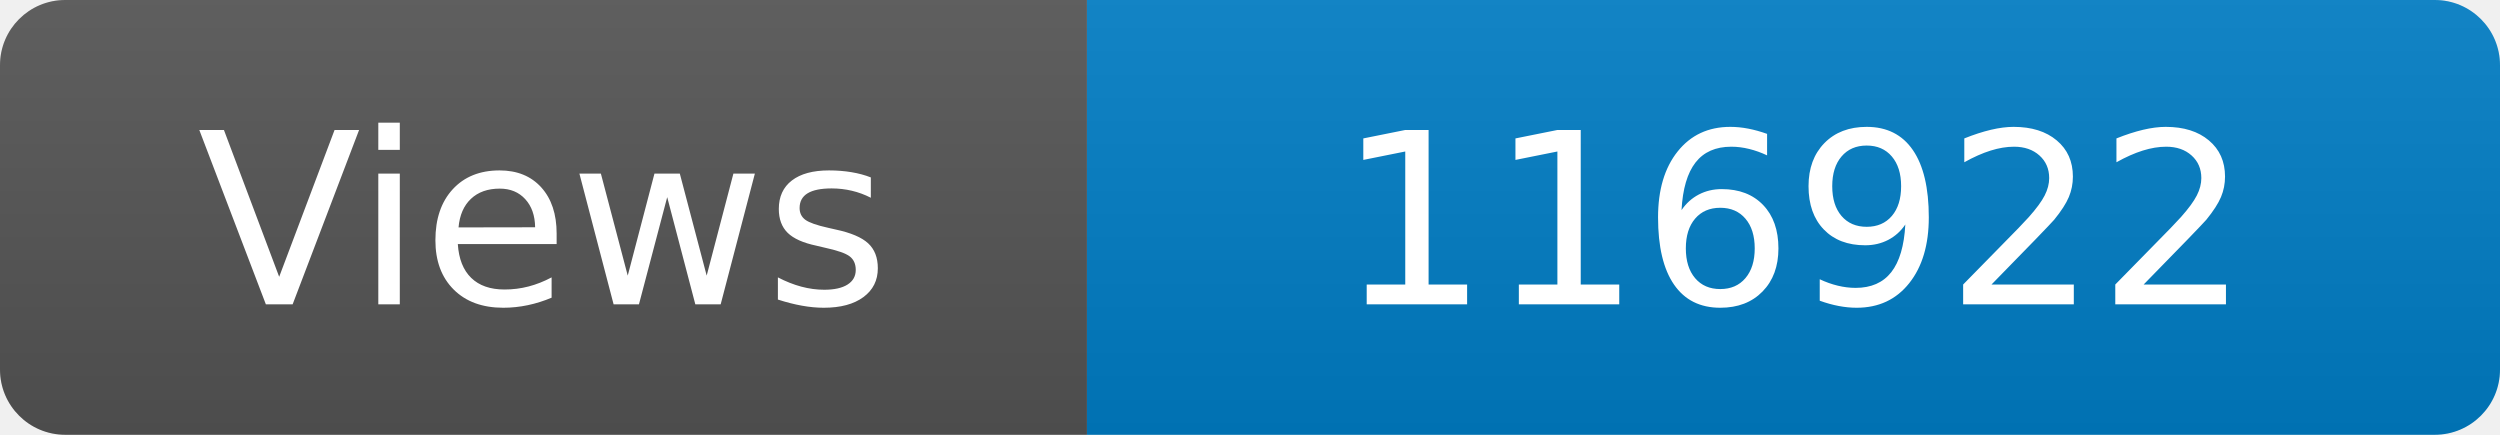
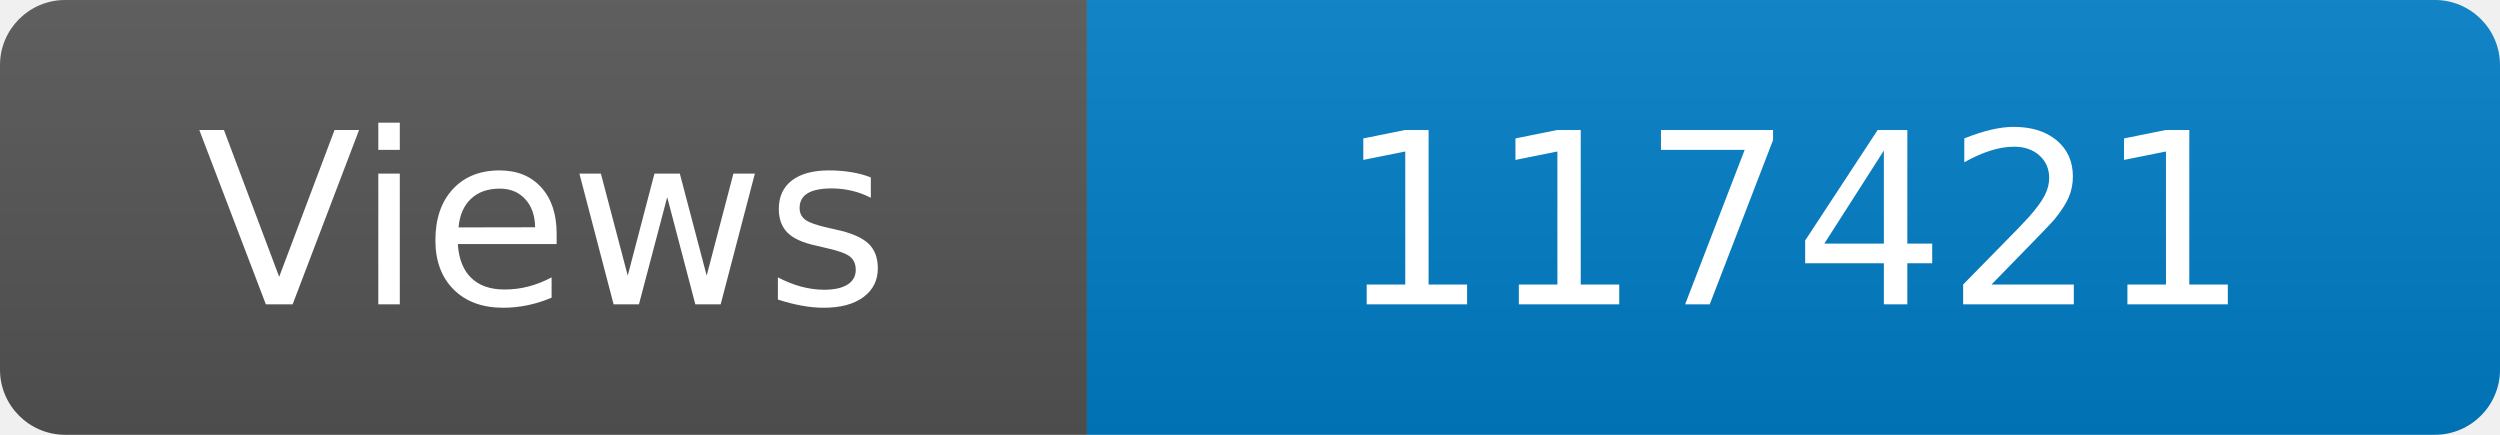
<svg xmlns="http://www.w3.org/2000/svg" width="115" height="20" role="img" aria-label="Maintained?: yes">
  <linearGradient id="s" x2="0" y2="100%">
    <stop offset="0" stop-color="#bbb" stop-opacity=".1" />
    <stop offset="1" stop-opacity=".1" />
  </linearGradient>
  <clipPath id="r">
    <rect width="115" height="20" rx="3" fill="#fff" />
  </clipPath>
  <g clip-path="url(#r)">
    <rect width="50" height="20" fill="#555" />
    <rect x="50" width="160" height="20" fill="#007ec6" />
    <rect width="115" height="20" fill="url(#s)" />
  </g>
  <g fill="#fff" text-anchor="middle" font-family="Verdana,Geneva,DejaVu Sans,sans-serif" font-size="110">
    <text x="250" y="140" transform="scale(.1)" fill="#fff">Views</text>
-     <text x="825" y="140" transform="scale(.1)" fill="#fff">116922</text>
+     <text x="825" y="140" transform="scale(.1)" fill="#fff">117421</text>
  </g>
</svg>
